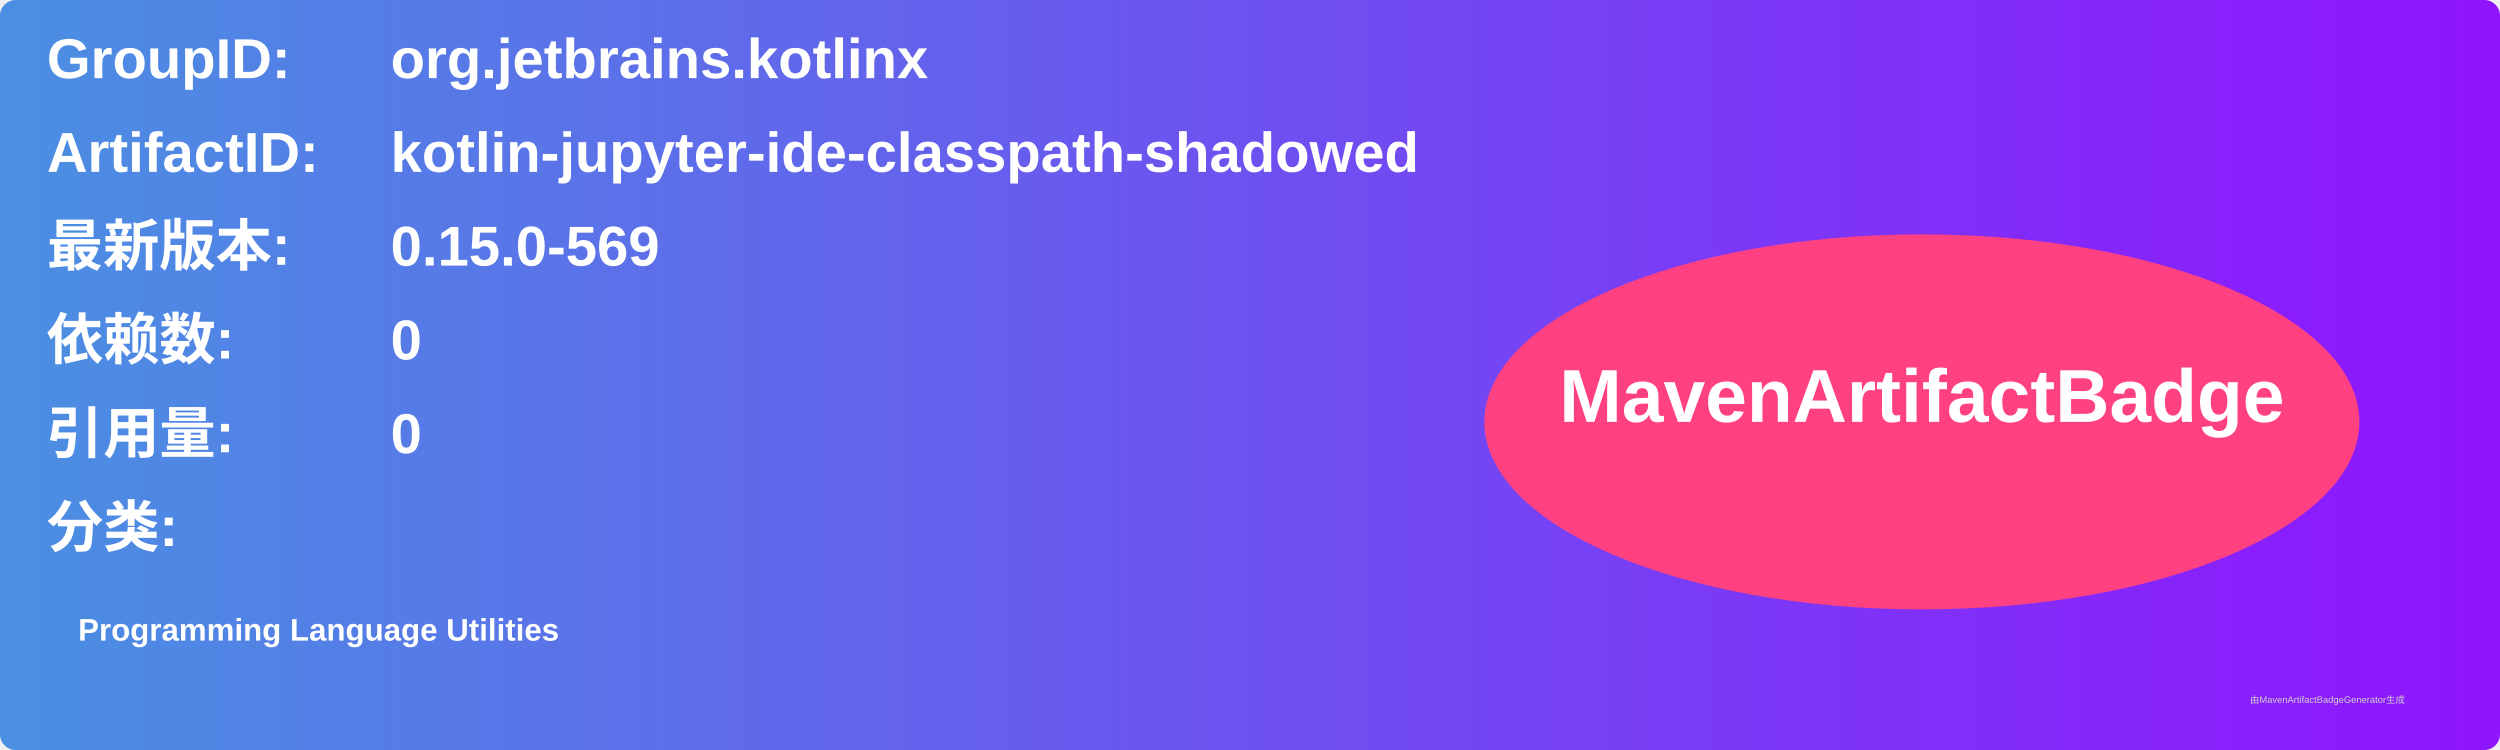
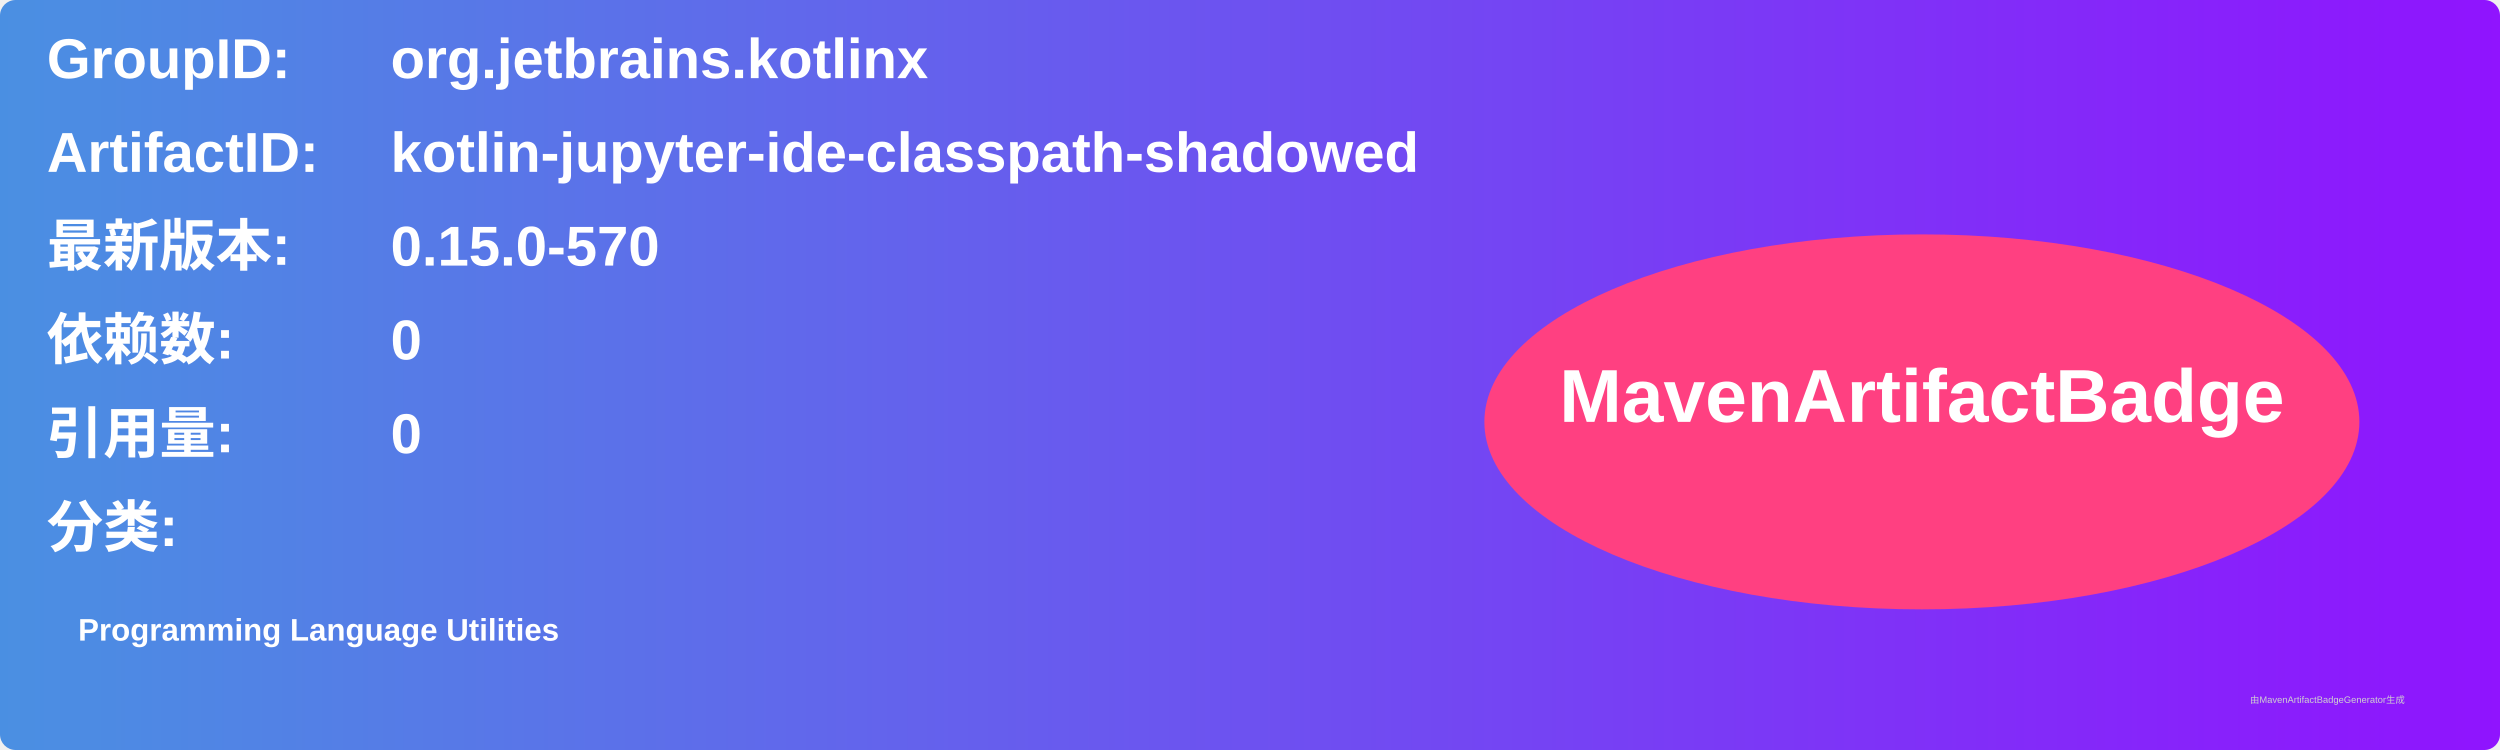
<svg xmlns="http://www.w3.org/2000/svg" width="800" height="240" viewBox="0 0 800 240">
  <linearGradient id="grad" x1="0%" y1="0%" x2="100%" y2="0%">
    <stop offset="0%" stop-color="#4a90e2" />
    <stop offset="100%" stop-color="#9013fe" />
  </linearGradient>
  <rect width="100%" height="100%" rx="5" ry="5" fill="url(#grad)" />
  <g transform="translate(15, 15)">
    <text x="0" y="10" font-family="Arial" font-size="18" fill="white" font-weight="bold" width="260">GroupID:</text>
    <text x="110" y="10" font-family="Arial" font-size="18" fill="white" font-weight="bold" width="460">org.jetbrains.kotlinx</text>
    <text x="0" y="40" font-family="Arial" font-size="18" fill="white" font-weight="bold" width="260">ArtifactID:</text>
    <text x="110" y="40" font-family="Arial" font-size="18" fill="white" font-weight="bold" width="460">kotlin-jupyter-ide-classpath-shadowed</text>
    <text x="0" y="70" font-family="Arial" font-size="18" fill="white" font-weight="bold">最新版本:</text>
    <text x="110" y="70" font-family="Arial" font-size="18" fill="white" font-weight="bold">
-       <tspan font-weight="bold">0.15.0-569</tspan>
+       <tspan font-weight="bold">0.15.0-570</tspan>
    </text>
    <text x="0" y="100" font-family="Arial" font-size="18" fill="white" font-weight="bold">依赖数: </text>
    <text x="110" y="100" font-family="Arial" font-size="18" fill="white">
      <tspan font-weight="bold">0</tspan>
    </text>
    <text x="0" y="130" font-family="Arial" font-size="18" fill="white" font-weight="bold">引用量: </text>
    <text x="110" y="130" font-family="Arial" font-size="18" fill="white">
      <tspan font-weight="bold">0</tspan>
    </text>
    <text x="0" y="160" font-family="Arial" font-size="18" fill="white" font-weight="bold">分类:</text>
    <text x="10" y="190" font-family="Arial" font-size="10" fill="white">
      <tspan font-weight="bold">Programming Language Utilities</tspan>
    </text>
    <ellipse cx="600" cy="120" rx="140" ry="60" fill="#ff4081" />
    <text x="600" y="120" text-anchor="middle" font-family="Arial" font-size="24" fill="white" font-weight="bold">MavenArtifactBadge</text>
  </g>
  <text x="720" y="225" font-family="Arial" font-size="3" fill="#d0d0d0">由MavenArtifactBadgeGenerator生成</text>
</svg>
